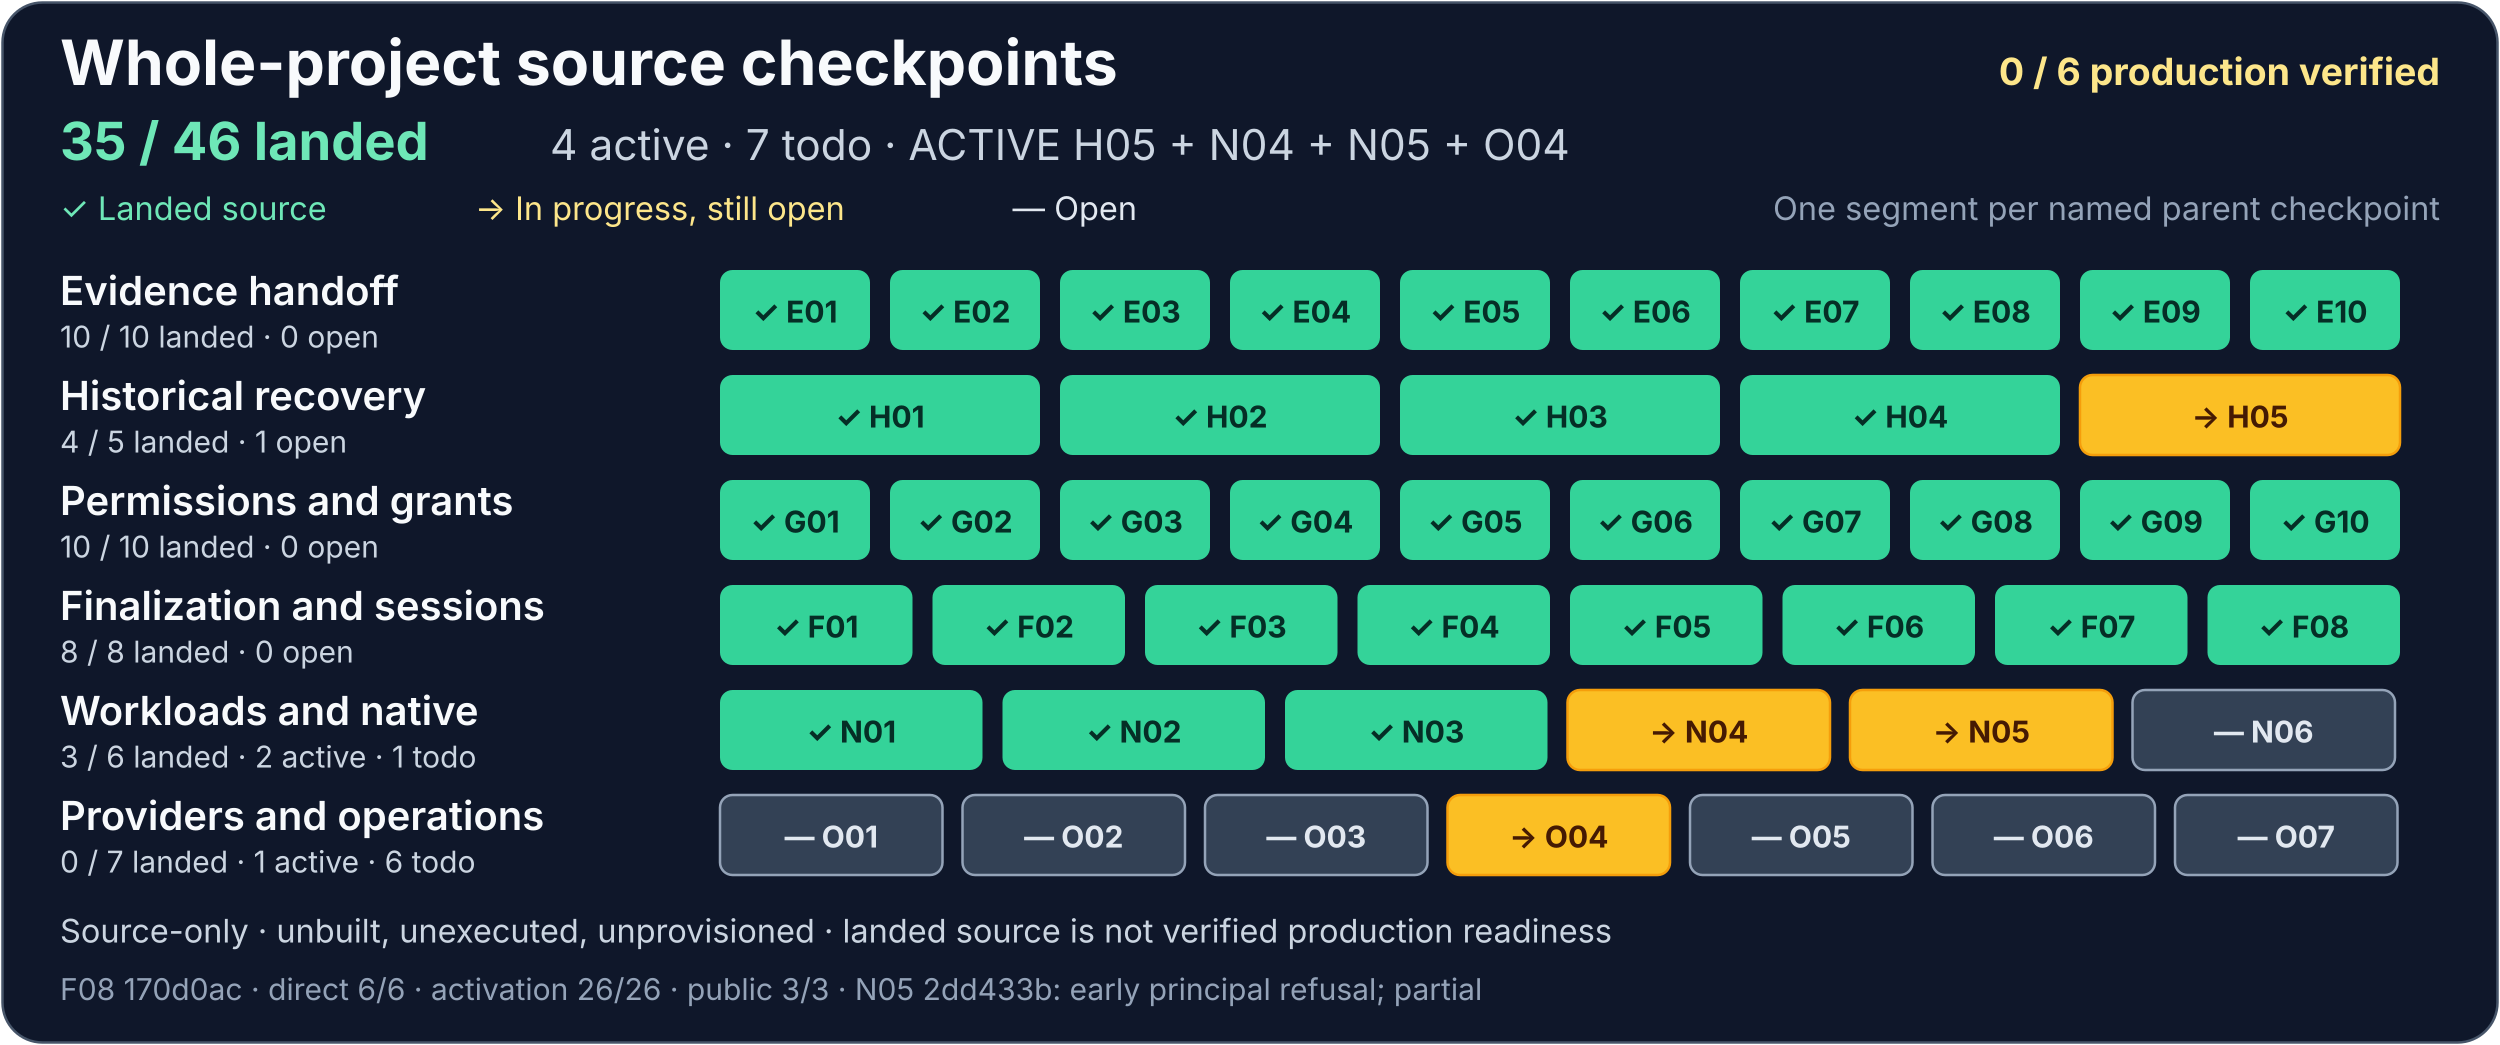
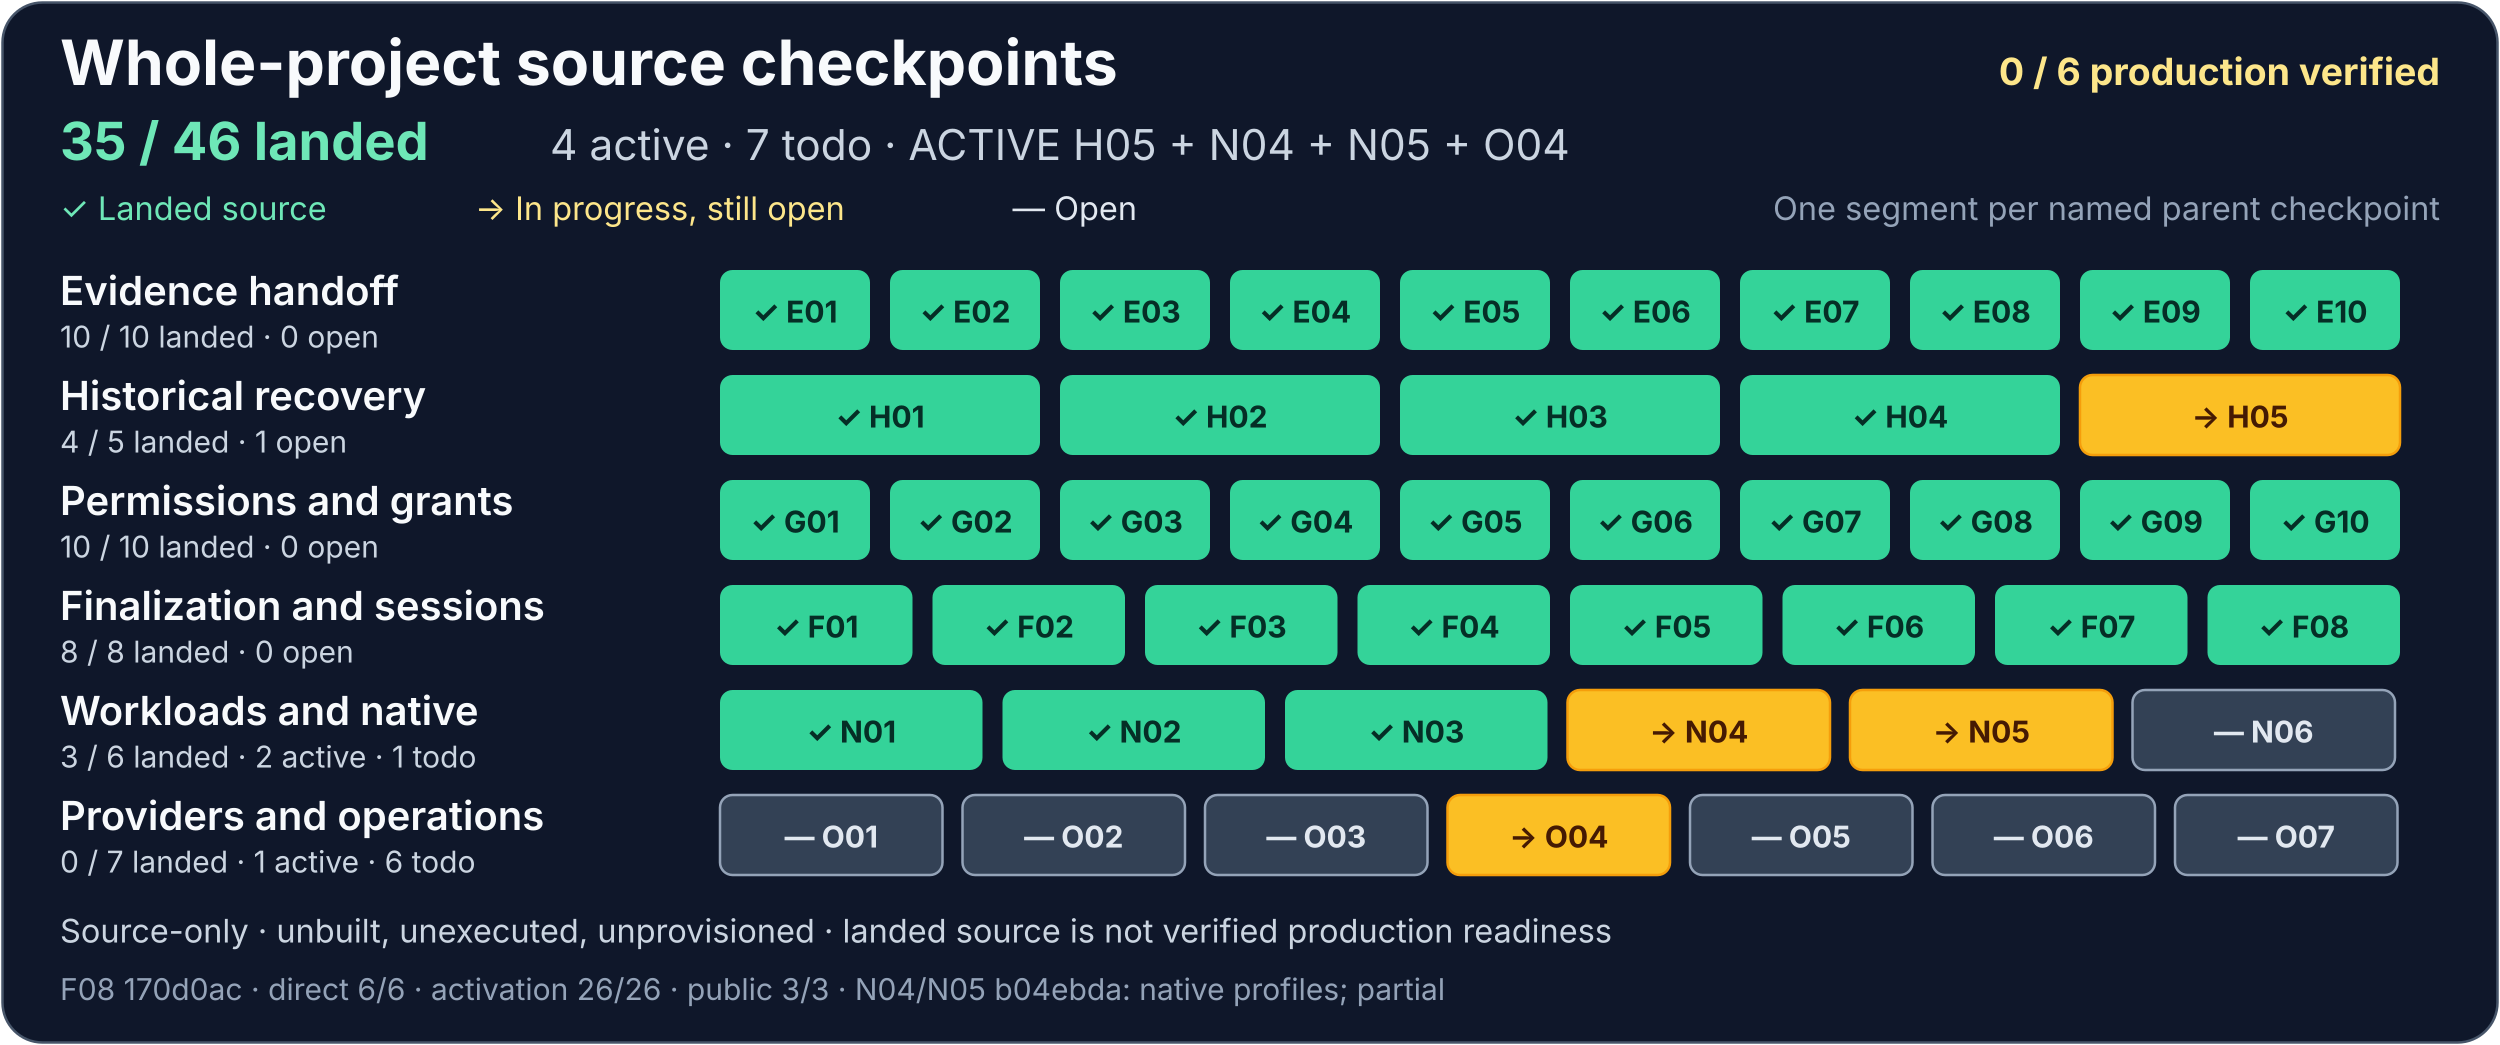
<svg xmlns="http://www.w3.org/2000/svg" width="1000" height="418" viewBox="0 0 1000 418" role="img" aria-labelledby="project-title project-description">
  <rect x="1" y="1" width="998" height="416" rx="16" fill="#0f172a" stroke="#475569" />
  <g font-family="system-ui, -apple-system, Segoe UI, sans-serif">
    <text x="24" y="34" fill="#f8fafc" font-size="25" font-weight="700">Whole-project source checkpoints</text>
    <text x="976" y="34" text-anchor="end" fill="#fde68a" font-size="15" font-weight="700">0 / 6 production verified</text>
    <text x="24" y="64" fill="#6ee7b7" font-size="21" font-weight="700">35 / 46 landed</text>
    <text x="220" y="64" fill="#cbd5e1" font-size="17">4 active · 7 todo · ACTIVE H05 + N04 + N05 + O04</text>
    <text x="24" y="88" fill="#6ee7b7" font-size="13">✓ Landed source</text>
    <text x="190" y="88" fill="#fde68a" font-size="13">→ In progress, still open</text>
    <text x="405" y="88" fill="#e2e8f0" font-size="13">— Open</text>
    <text x="976" y="88" text-anchor="end" fill="#94a3b8" font-size="13">One segment per named parent checkpoint</text>
    <g aria-label="Evidence handoff: 10 of 10 landed, zero open">
      <text x="24" y="122" fill="#f8fafc" font-size="16" font-weight="600">Evidence handoff</text>
      <text x="24" y="139" fill="#cbd5e1" font-size="12">10 / 10 landed · 0 open</text>
      <g fill="#34d399">
        <rect x="288" y="108" width="60" height="32" rx="5" />
        <rect x="356" y="108" width="60" height="32" rx="5" />
        <rect x="424" y="108" width="60" height="32" rx="5" />
        <rect x="492" y="108" width="60" height="32" rx="5" />
        <rect x="560" y="108" width="60" height="32" rx="5" />
        <rect x="628" y="108" width="60" height="32" rx="5" />
        <rect x="696" y="108" width="60" height="32" rx="5" />
        <rect x="764" y="108" width="60" height="32" rx="5" />
        <rect x="832" y="108" width="60" height="32" rx="5" />
        <rect x="900" y="108" width="60" height="32" rx="5" />
      </g>
      <g fill="#052e26" font-size="12" font-weight="700" text-anchor="middle">
        <text x="318" y="129">✓ E01</text>
        <text x="386" y="129">✓ E02</text>
        <text x="454" y="129">✓ E03</text>
        <text x="522" y="129">✓ E04</text>
        <text x="590" y="129">✓ E05</text>
        <text x="658" y="129">✓ E06</text>
        <text x="726" y="129">✓ E07</text>
        <text x="794" y="129">✓ E08</text>
        <text x="862" y="129">✓ E09</text>
        <text x="930" y="129">✓ E10</text>
      </g>
    </g>
    <g aria-label="Historical recovery: 4 of 5 landed, one open">
      <text x="24" y="164" fill="#f8fafc" font-size="16" font-weight="600">Historical recovery</text>
      <text x="24" y="181" fill="#cbd5e1" font-size="12">4 / 5 landed · 1 open</text>
      <g fill="#34d399">
        <rect x="288" y="150" width="128" height="32" rx="5" />
        <rect x="424" y="150" width="128" height="32" rx="5" />
        <rect x="560" y="150" width="128" height="32" rx="5" />
        <rect x="696" y="150" width="128" height="32" rx="5" />
      </g>
      <rect x="832" y="150" width="128" height="32" rx="5" fill="#fbbf24" stroke="#f59e0b" />
      <g fill="#052e26" font-size="12" font-weight="700" text-anchor="middle">
        <text x="352" y="171">✓ H01</text>
        <text x="488" y="171">✓ H02</text>
        <text x="624" y="171">✓ H03</text>
        <text x="760" y="171">✓ H04</text>
        <text x="896" y="171" fill="#451a03">→ H05</text>
      </g>
    </g>
    <g aria-label="Permissions and grants: 10 of 10 landed, zero open">
      <text x="24" y="206" fill="#f8fafc" font-size="16" font-weight="600">Permissions and grants</text>
      <text x="24" y="223" fill="#cbd5e1" font-size="12">10 / 10 landed · 0 open</text>
      <g fill="#34d399">
        <rect x="288" y="192" width="60" height="32" rx="5" />
        <rect x="356" y="192" width="60" height="32" rx="5" />
        <rect x="424" y="192" width="60" height="32" rx="5" />
        <rect x="492" y="192" width="60" height="32" rx="5" />
        <rect x="560" y="192" width="60" height="32" rx="5" />
        <rect x="628" y="192" width="60" height="32" rx="5" />
        <rect x="696" y="192" width="60" height="32" rx="5" />
        <rect x="764" y="192" width="60" height="32" rx="5" />
        <rect x="832" y="192" width="60" height="32" rx="5" />
        <rect x="900" y="192" width="60" height="32" rx="5" />
      </g>
      <g fill="#052e26" font-size="12" font-weight="700" text-anchor="middle">
        <text x="318" y="213">✓ G01</text>
        <text x="386" y="213">✓ G02</text>
        <text x="454" y="213">✓ G03</text>
        <text x="522" y="213">✓ G04</text>
        <text x="590" y="213">✓ G05</text>
        <text x="658" y="213">✓ G06</text>
        <text x="726" y="213">✓ G07</text>
        <text x="794" y="213">✓ G08</text>
        <text x="862" y="213">✓ G09</text>
        <text x="930" y="213">✓ G10</text>
      </g>
    </g>
    <g aria-label="Finalization and sessions: 8 of 8 landed, zero open">
      <text x="24" y="248" fill="#f8fafc" font-size="16" font-weight="600">Finalization and sessions</text>
      <text x="24" y="265" fill="#cbd5e1" font-size="12">8 / 8 landed · 0 open</text>
      <g fill="#34d399">
        <rect x="288" y="234" width="77" height="32" rx="5" />
        <rect x="373" y="234" width="77" height="32" rx="5" />
        <rect x="458" y="234" width="77" height="32" rx="5" />
        <rect x="543" y="234" width="77" height="32" rx="5" />
        <rect x="628" y="234" width="77" height="32" rx="5" />
        <rect x="713" y="234" width="77" height="32" rx="5" />
        <rect x="798" y="234" width="77" height="32" rx="5" />
      </g>
      <rect x="883" y="234" width="77" height="32" rx="5" fill="#34d399" />
      <g fill="#052e26" font-size="12" font-weight="700" text-anchor="middle">
        <text x="326.5" y="255">✓ F01</text>
        <text x="411.5" y="255">✓ F02</text>
        <text x="496.5" y="255">✓ F03</text>
        <text x="581.5" y="255">✓ F04</text>
        <text x="666.5" y="255">✓ F05</text>
        <text x="751.5" y="255">✓ F06</text>
        <text x="836.5" y="255">✓ F07</text>
        <text x="921.5" y="255">✓ F08</text>
      </g>
    </g>
    <g aria-label="Workloads and native: 3 of 6 landed, two active and one todo">
      <text x="24" y="290" fill="#f8fafc" font-size="16" font-weight="600">Workloads and native</text>
      <text x="24" y="307" fill="#cbd5e1" font-size="12">3 / 6 landed · 2 active · 1 todo</text>
      <g fill="#34d399">
        <rect x="288" y="276" width="105" height="32" rx="5" />
        <rect x="401" y="276" width="105" height="32" rx="5" />
        <rect x="514" y="276" width="105" height="32" rx="5" />
      </g>
      <g fill="#334155" stroke="#94a3b8">
        <rect x="627" y="276" width="105" height="32" rx="5" fill="#fbbf24" stroke="#f59e0b" />
-         <a href="https://github.com/AndrewMohawk/serverware/commit/2dd433be0e3618f4252578976baaea773701e8fc">
+         <a href="https://github.com/AndrewMohawk/serverware/commit/b04ebda005f13eceb20615faedacc8701e228510">
          <rect x="740" y="276" width="105" height="32" rx="5" fill="#fbbf24" stroke="#f59e0b" />
        </a>
        <rect x="853" y="276" width="105" height="32" rx="5" />
      </g>
      <g font-size="12" font-weight="700" text-anchor="middle">
        <text x="340.5" y="297" fill="#052e26">✓ N01</text>
        <text x="453.5" y="297" fill="#052e26">✓ N02</text>
        <text x="566.5" y="297" fill="#052e26">✓ N03</text>
        <text x="679.5" y="297" fill="#451a03">→ N04</text>
        <text x="792.5" y="297" fill="#451a03">→ N05</text>
        <text x="905.5" y="297" fill="#e2e8f0">— N06</text>
      </g>
    </g>
    <g aria-label="Providers and operations: zero of 7 landed, one active and six todo">
      <text x="24" y="332" fill="#f8fafc" font-size="16" font-weight="600">Providers and operations</text>
      <text x="24" y="349" fill="#cbd5e1" font-size="12">0 / 7 landed · 1 active · 6 todo</text>
      <g fill="#334155" stroke="#94a3b8">
        <rect x="288" y="318" width="89" height="32" rx="5" />
        <rect x="385" y="318" width="89" height="32" rx="5" />
        <rect x="482" y="318" width="89" height="32" rx="5" />
        <rect x="579" y="318" width="89" height="32" rx="5" fill="#fbbf24" stroke="#f59e0b" />
        <rect x="676" y="318" width="89" height="32" rx="5" />
        <rect x="773" y="318" width="89" height="32" rx="5" />
        <rect x="870" y="318" width="89" height="32" rx="5" />
      </g>
      <g fill="#e2e8f0" font-size="12" font-weight="700" text-anchor="middle">
        <text x="332.5" y="339">— O01</text>
        <text x="429.5" y="339">— O02</text>
        <text x="526.5" y="339">— O03</text>
        <text x="623.5" y="339" fill="#451a03">→ O04</text>
        <text x="720.5" y="339">— O05</text>
        <text x="817.5" y="339">— O06</text>
        <text x="914.5" y="339">— O07</text>
      </g>
    </g>
    <text x="24" y="377" fill="#cbd5e1" font-size="13">Source-only · unbuilt, unexecuted, unprovisioned · landed source is not verified production readiness</text>
-     <text x="24" y="400" fill="#94a3b8" font-size="12">F08 170d0ac · direct 6/6 · activation 26/26 · public 3/3 · N05 2dd433b: early principal refusal; partial</text>
+     <text x="24" y="400" fill="#94a3b8" font-size="12">F08 170d0ac · direct 6/6 · activation 26/26 · public 3/3 · N04/N05 b04ebda: native profiles; partial</text>
  </g>
</svg>
